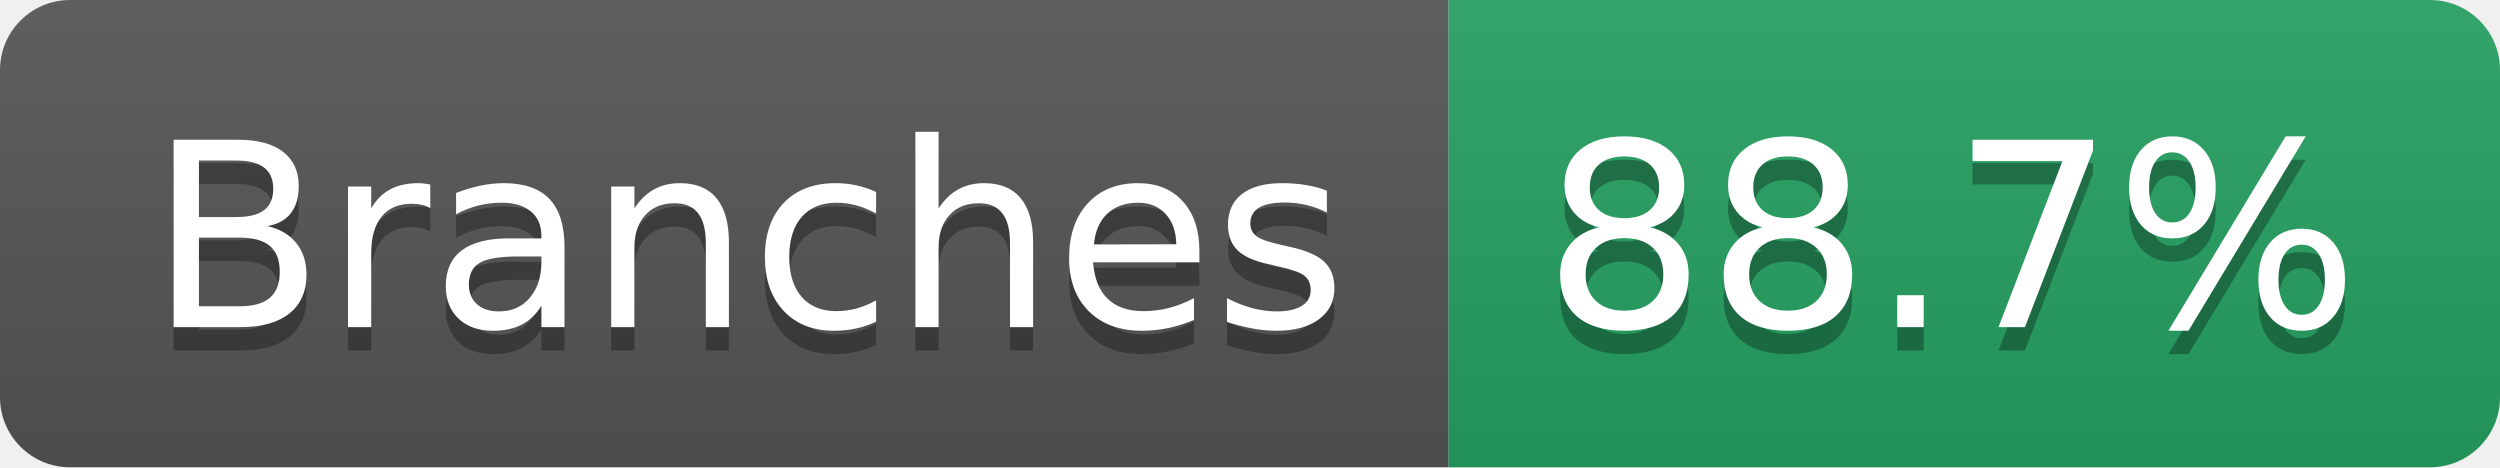
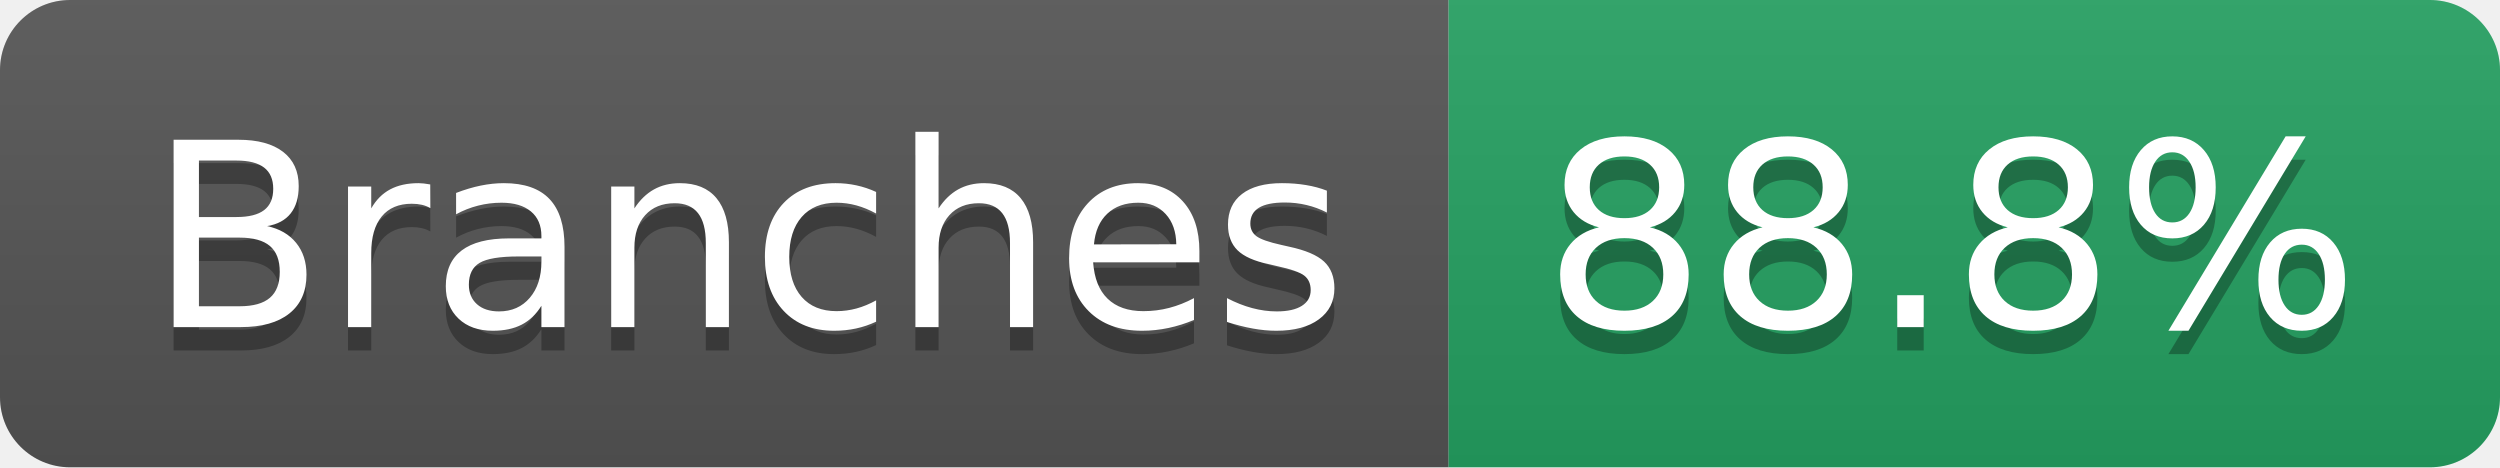
- <svg xmlns="http://www.w3.org/2000/svg" width="107" height="20" role="img" aria-label="Branches: 88.7%">
+ <svg xmlns="http://www.w3.org/2000/svg" width="107" height="20" role="img" aria-label="Branches: 88.8%">
  <linearGradient id="s" x2="0" y2="100%">
    <stop offset="0" stop-color="#bbb" stop-opacity=".1" />
    <stop offset="1" stop-opacity=".1" />
  </linearGradient>
  <clipPath id="r">
    <rect width="107" height="20" rx="3" fill="#fff" />
  </clipPath>
  <g clip-path="url(#r)">
    <rect width="62" height="20" fill="#555" />
    <rect x="62" width="45" height="20" fill="#25A162" />
    <rect width="107" height="20" fill="url(#s)" />
  </g>
  <g fill="#fff" text-anchor="middle" font-family="Verdana,Geneva,DejaVu Sans,sans-serif" text-rendering="geometricPrecision" font-size="110">
    <text aria-hidden="true" x="320" y="150" fill="#010101" fill-opacity=".3" transform="scale(.1)" textLength="512">Branches</text>
    <text x="320" y="140" transform="scale(.1)" fill="#fff" textLength="512">Branches</text>
-     <text aria-hidden="true" x="835" y="150" fill="#010101" fill-opacity=".3" transform="scale(.1)" textLength="350">88.7%</text>
-     <text x="835" y="140" transform="scale(.1)" fill="#fff" textLength="350">88.7%</text>
+     <text aria-hidden="true" x="835" y="150" fill="#010101" fill-opacity=".3" transform="scale(.1)" textLength="350">88.8%</text>
+     <text x="835" y="140" transform="scale(.1)" fill="#fff" textLength="350">88.8%</text>
  </g>
</svg>
